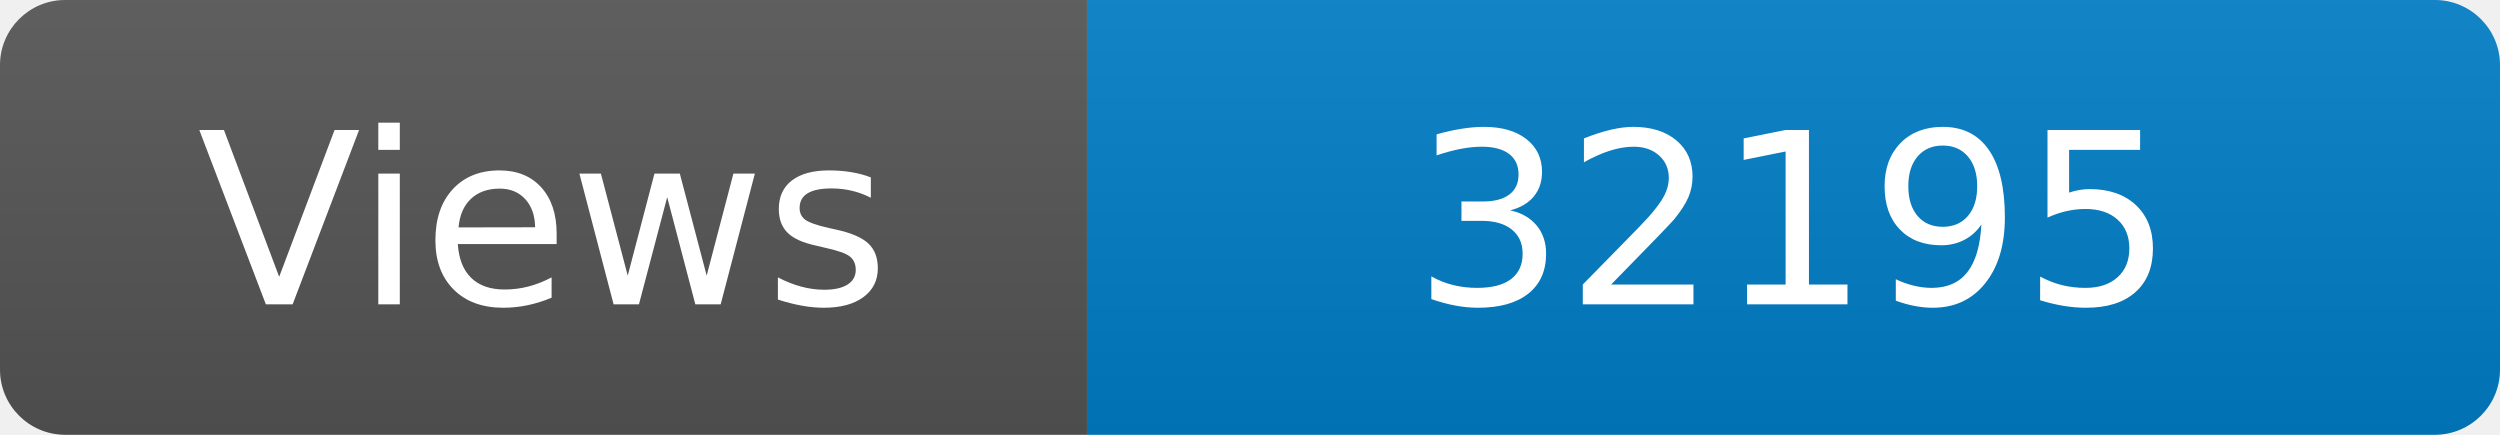
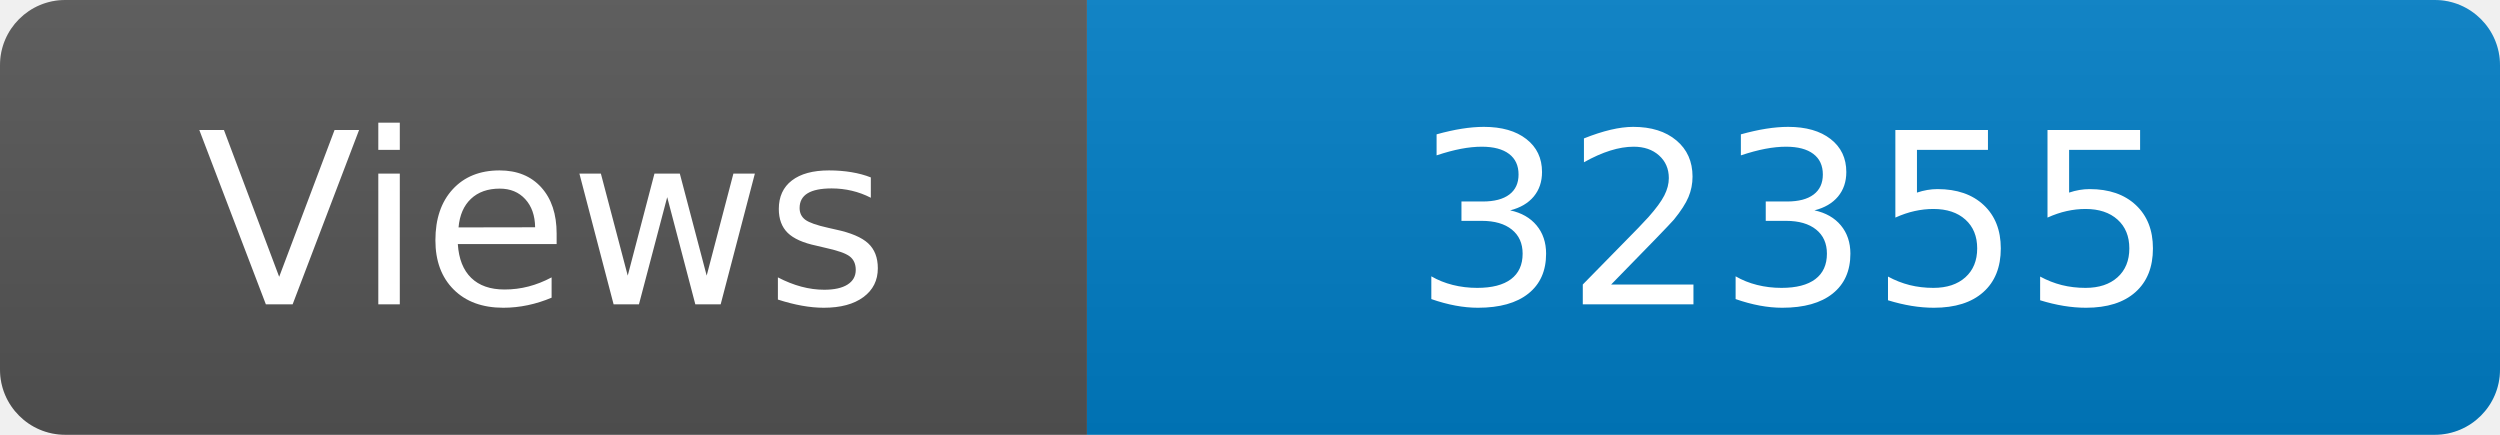
<svg xmlns="http://www.w3.org/2000/svg" width="115" height="20" role="img" aria-label="Maintained?: yes">
  <linearGradient id="s" x2="0" y2="100%">
    <stop offset="0" stop-color="#bbb" stop-opacity=".1" />
    <stop offset="1" stop-opacity=".1" />
  </linearGradient>
  <clipPath id="r">
    <rect width="115" height="20" rx="3" fill="#fff" />
  </clipPath>
  <g clip-path="url(#r)">
    <rect width="50" height="20" fill="#555" />
    <rect x="50" width="160" height="20" fill="#007ec6" />
    <rect width="115" height="20" fill="url(#s)" />
  </g>
  <g fill="#fff" text-anchor="middle" font-family="Verdana,Geneva,DejaVu Sans,sans-serif" font-size="110">
    <text x="250" y="140" transform="scale(.1)" fill="#fff">Views</text>
-     <text x="825" y="140" transform="scale(.1)" fill="#fff">32195</text>
+     <text x="825" y="140" transform="scale(.1)" fill="#fff">32355</text>
  </g>
</svg>
